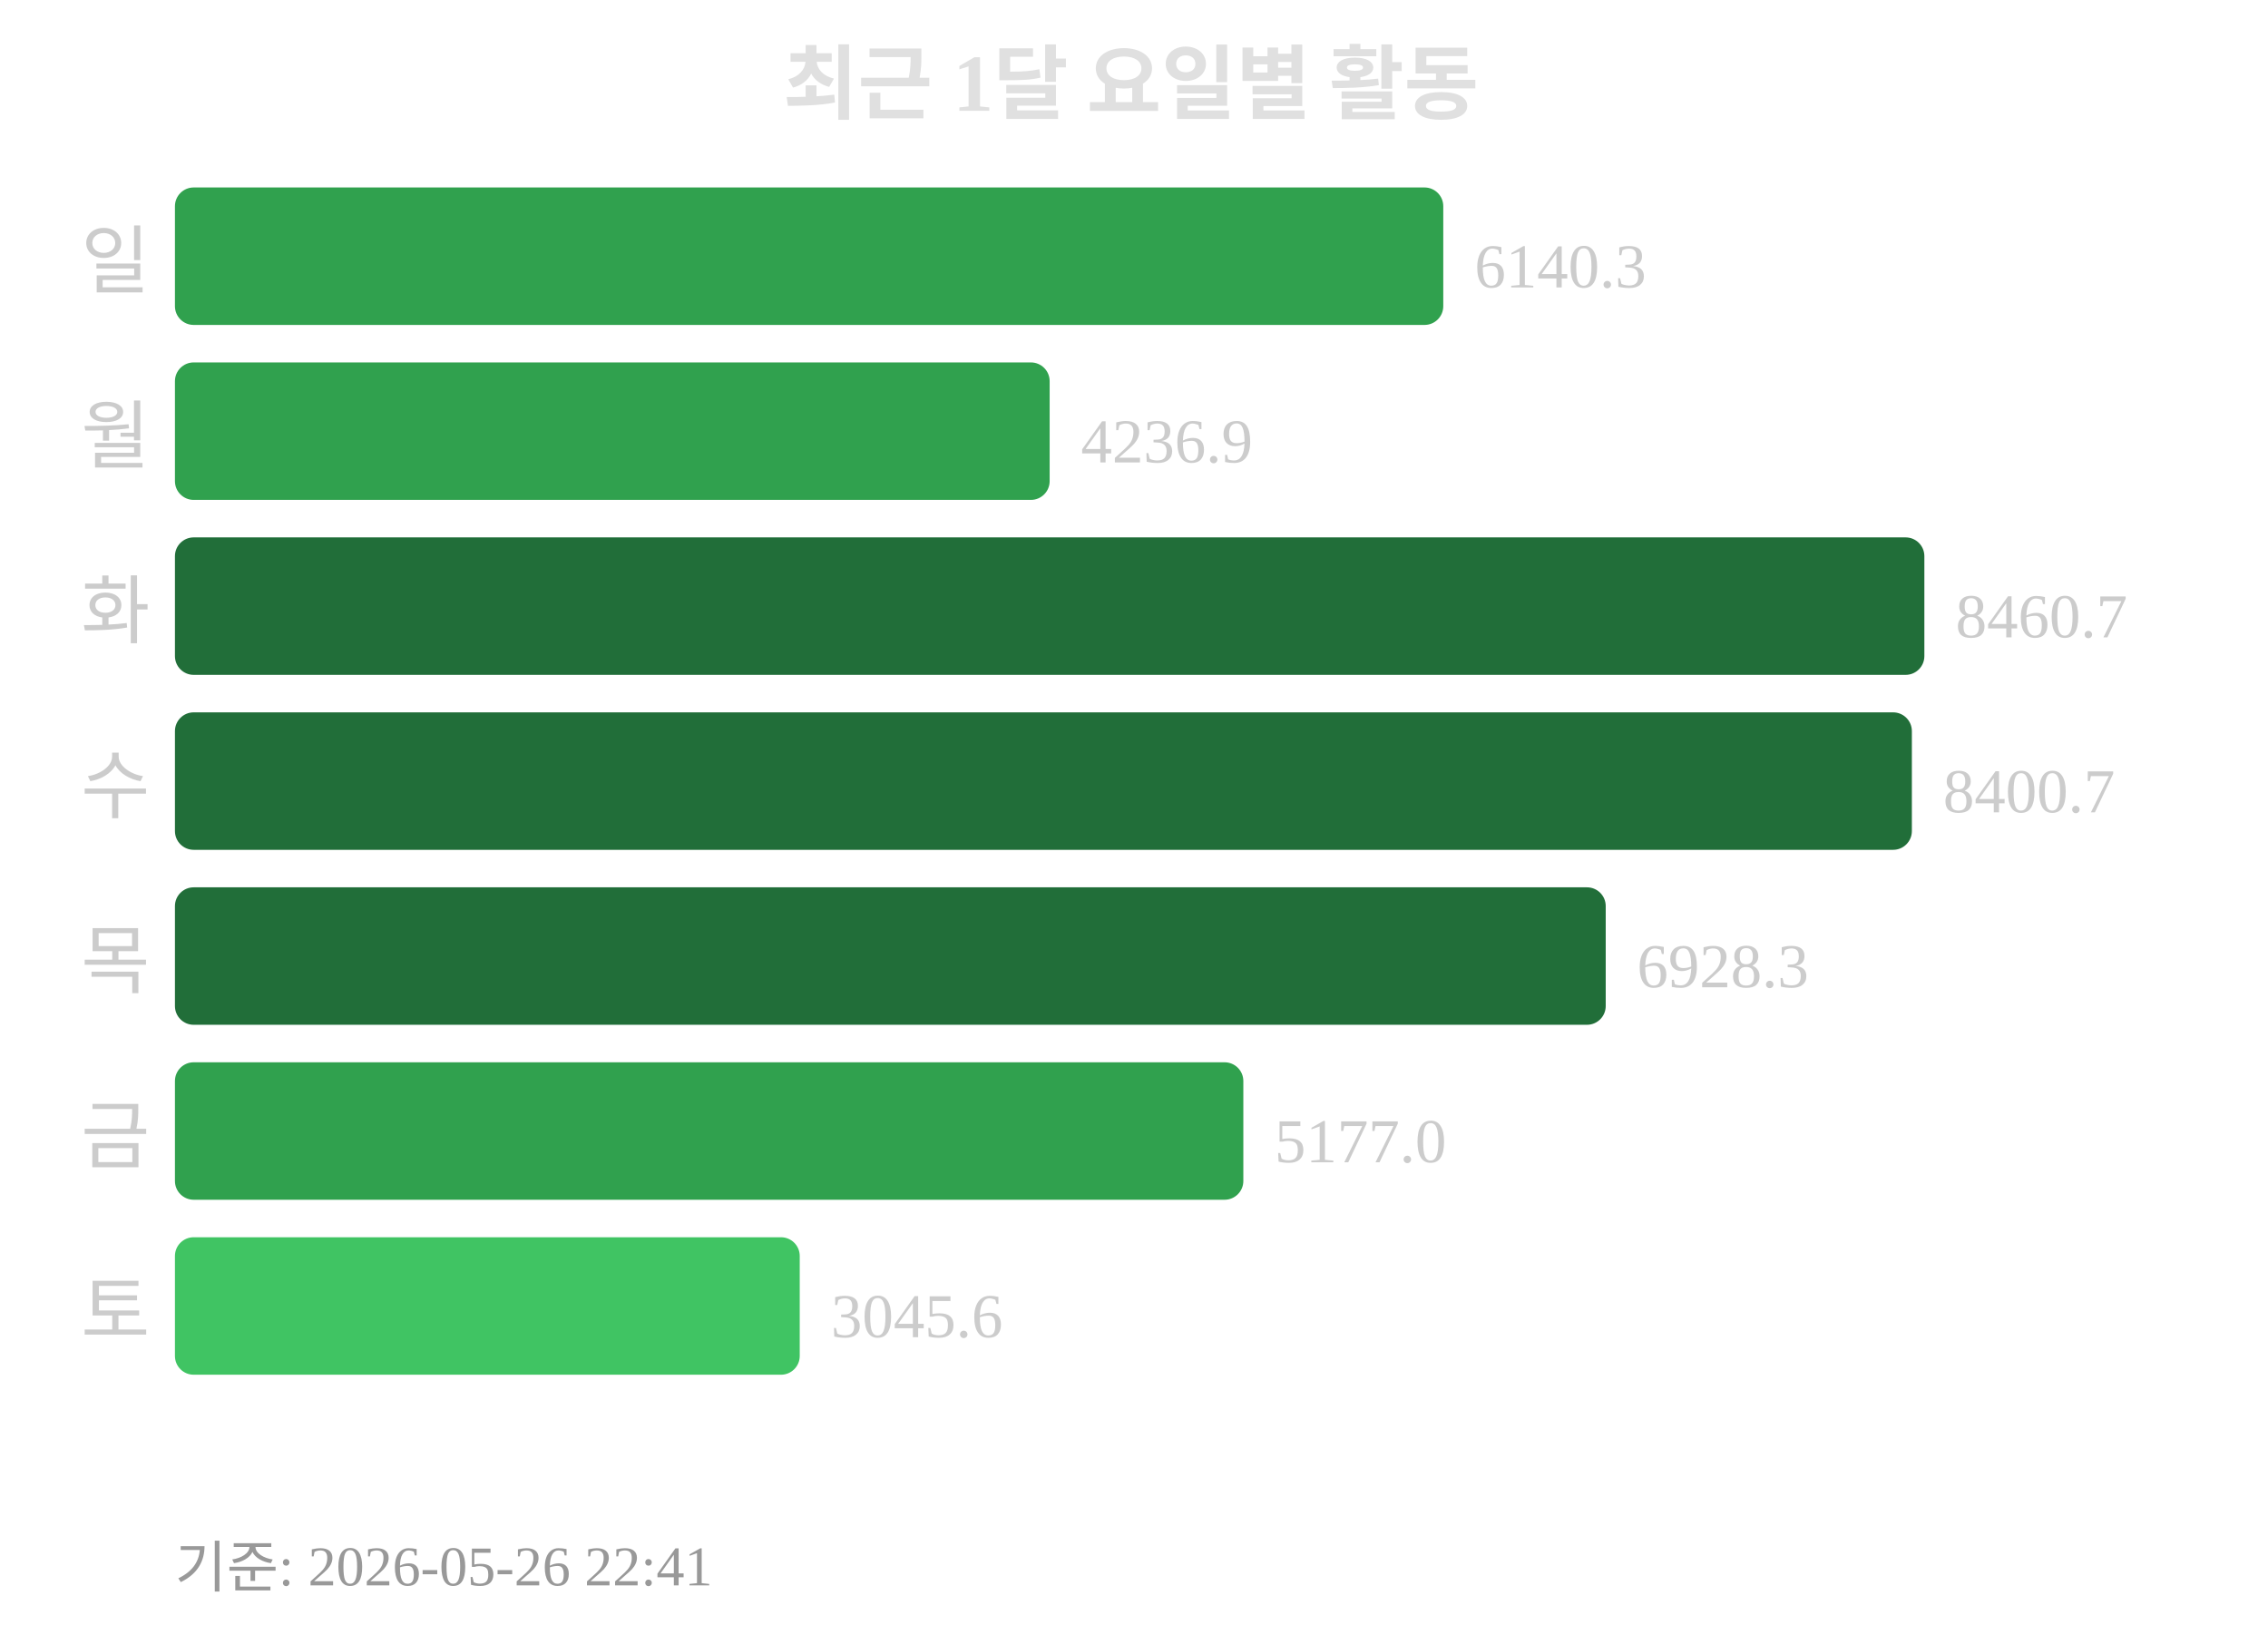
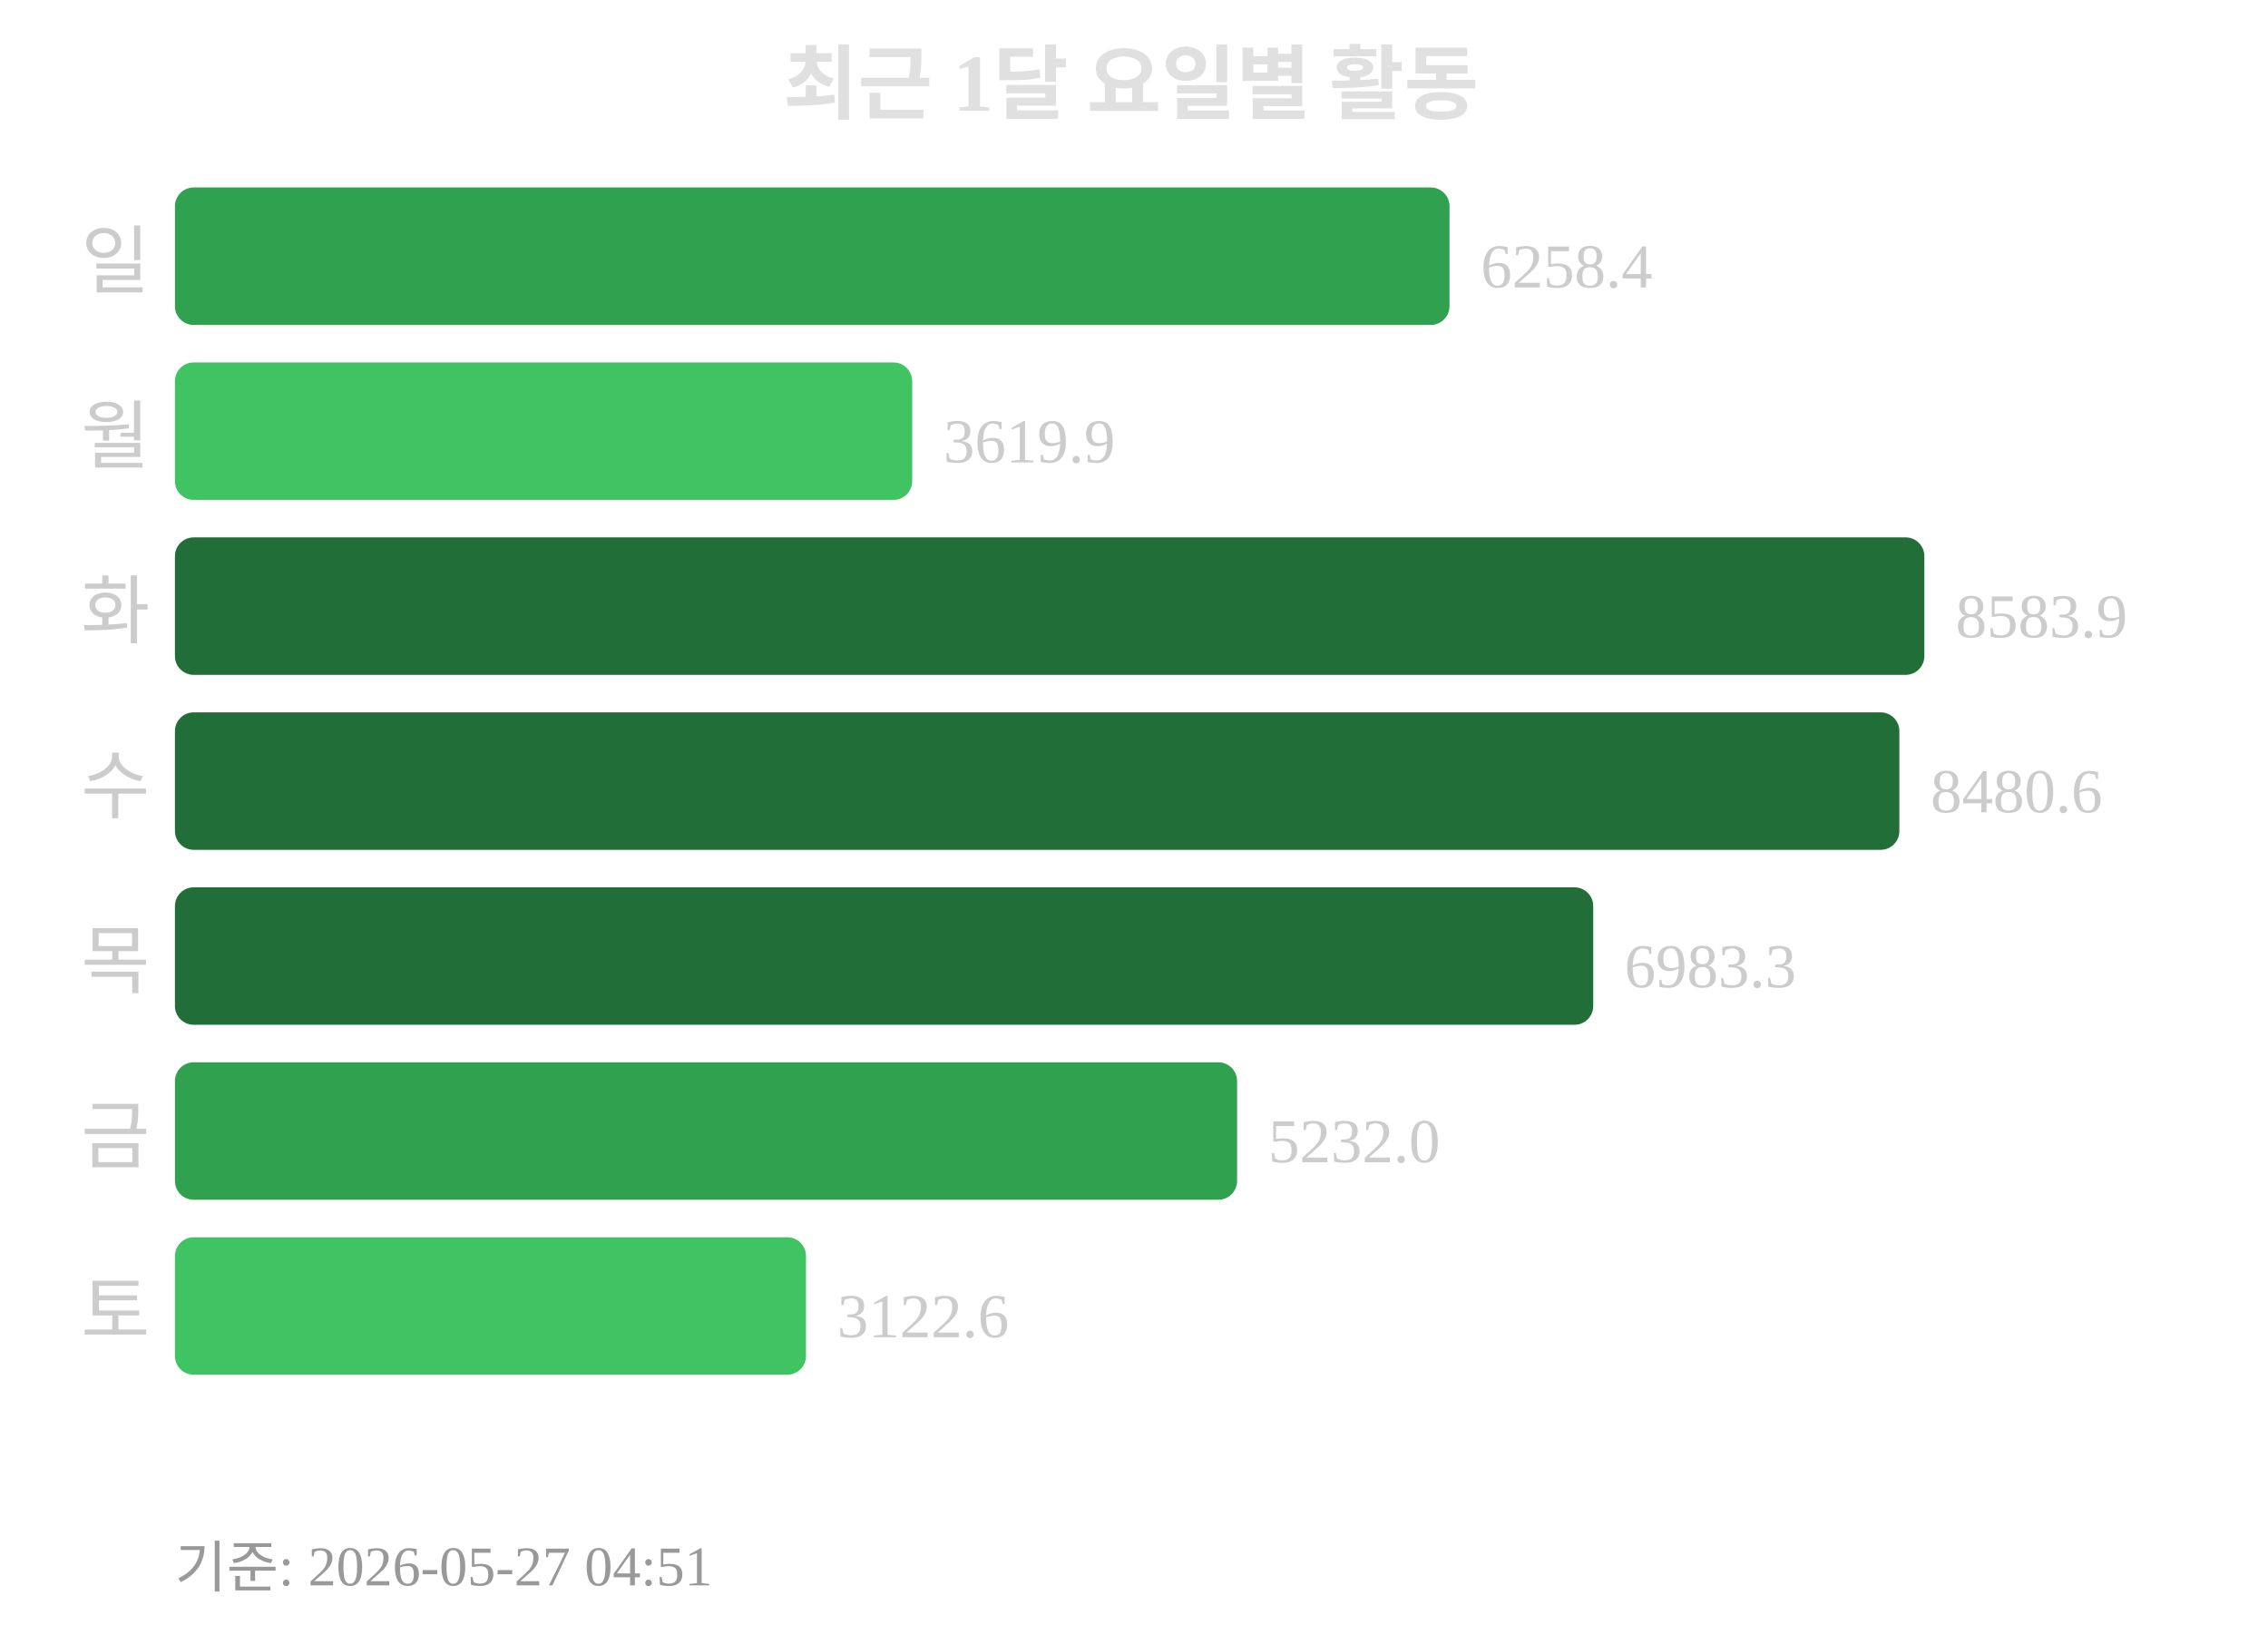
<svg xmlns="http://www.w3.org/2000/svg" width="363" height="260">
  <text x="181" y="18" text-anchor="middle" font-size="13" font-weight="bold" fill="#e0e0e0">최근 1달 요일별 활동</text>
  <text x="24" y="46" text-anchor="end" font-size="12" fill="#cccccc">일</text>
-   <rect x="28" y="30" width="203" height="22" rx="3" fill="#30a14e" />
-   <text x="236" y="46" font-size="10" fill="#cccccc">6140.3</text>
+   <rect x="28" y="30" width="204" height="22" rx="3" fill="#30a14e" />
+   <text x="237" y="46" font-size="10" fill="#cccccc">6258.4</text>
  <text x="24" y="74" text-anchor="end" font-size="12" fill="#cccccc">월</text>
-   <rect x="28" y="58" width="140" height="22" rx="3" fill="#30a14e" />
-   <text x="173" y="74" font-size="10" fill="#cccccc">4236.9</text>
+   <rect x="28" y="58" width="118" height="22" rx="3" fill="#40c463" />
+   <text x="151" y="74" font-size="10" fill="#cccccc">3619.9</text>
  <text x="24" y="102" text-anchor="end" font-size="12" fill="#cccccc">화</text>
  <rect x="28" y="86" width="280" height="22" rx="3" fill="#216e39" />
-   <text x="313" y="102" font-size="10" fill="#cccccc">8460.7</text>
+   <text x="313" y="102" font-size="10" fill="#cccccc">8583.9</text>
  <text x="24" y="130" text-anchor="end" font-size="12" fill="#cccccc">수</text>
-   <rect x="28" y="114" width="278" height="22" rx="3" fill="#216e39" />
-   <text x="311" y="130" font-size="10" fill="#cccccc">8400.7</text>
+   <rect x="28" y="114" width="276" height="22" rx="3" fill="#216e39" />
+   <text x="309" y="130" font-size="10" fill="#cccccc">8480.6</text>
  <text x="24" y="158" text-anchor="end" font-size="12" fill="#cccccc">목</text>
-   <rect x="28" y="142" width="229" height="22" rx="3" fill="#216e39" />
-   <text x="262" y="158" font-size="10" fill="#cccccc">6928.3</text>
+   <rect x="28" y="142" width="227" height="22" rx="3" fill="#216e39" />
+   <text x="260" y="158" font-size="10" fill="#cccccc">6983.3</text>
  <text x="24" y="186" text-anchor="end" font-size="12" fill="#cccccc">금</text>
-   <rect x="28" y="170" width="171" height="22" rx="3" fill="#30a14e" />
-   <text x="204" y="186" font-size="10" fill="#cccccc">5177.0</text>
+   <rect x="28" y="170" width="170" height="22" rx="3" fill="#30a14e" />
+   <text x="203" y="186" font-size="10" fill="#cccccc">5232.0</text>
  <text x="24" y="214" text-anchor="end" font-size="12" fill="#cccccc">토</text>
-   <rect x="28" y="198" width="100" height="22" rx="3" fill="#40c463" />
-   <text x="133" y="214" font-size="10" fill="#cccccc">3045.6</text>
-   <text x="28" y="254" font-size="9" fill="#999999">기준: 2026-05-26 22:41</text>
+   <rect x="28" y="198" width="101" height="22" rx="3" fill="#40c463" />
+   <text x="134" y="214" font-size="10" fill="#cccccc">3122.6</text>
+   <text x="28" y="254" font-size="9" fill="#999999">기준: 2026-05-27 04:51</text>
</svg>
